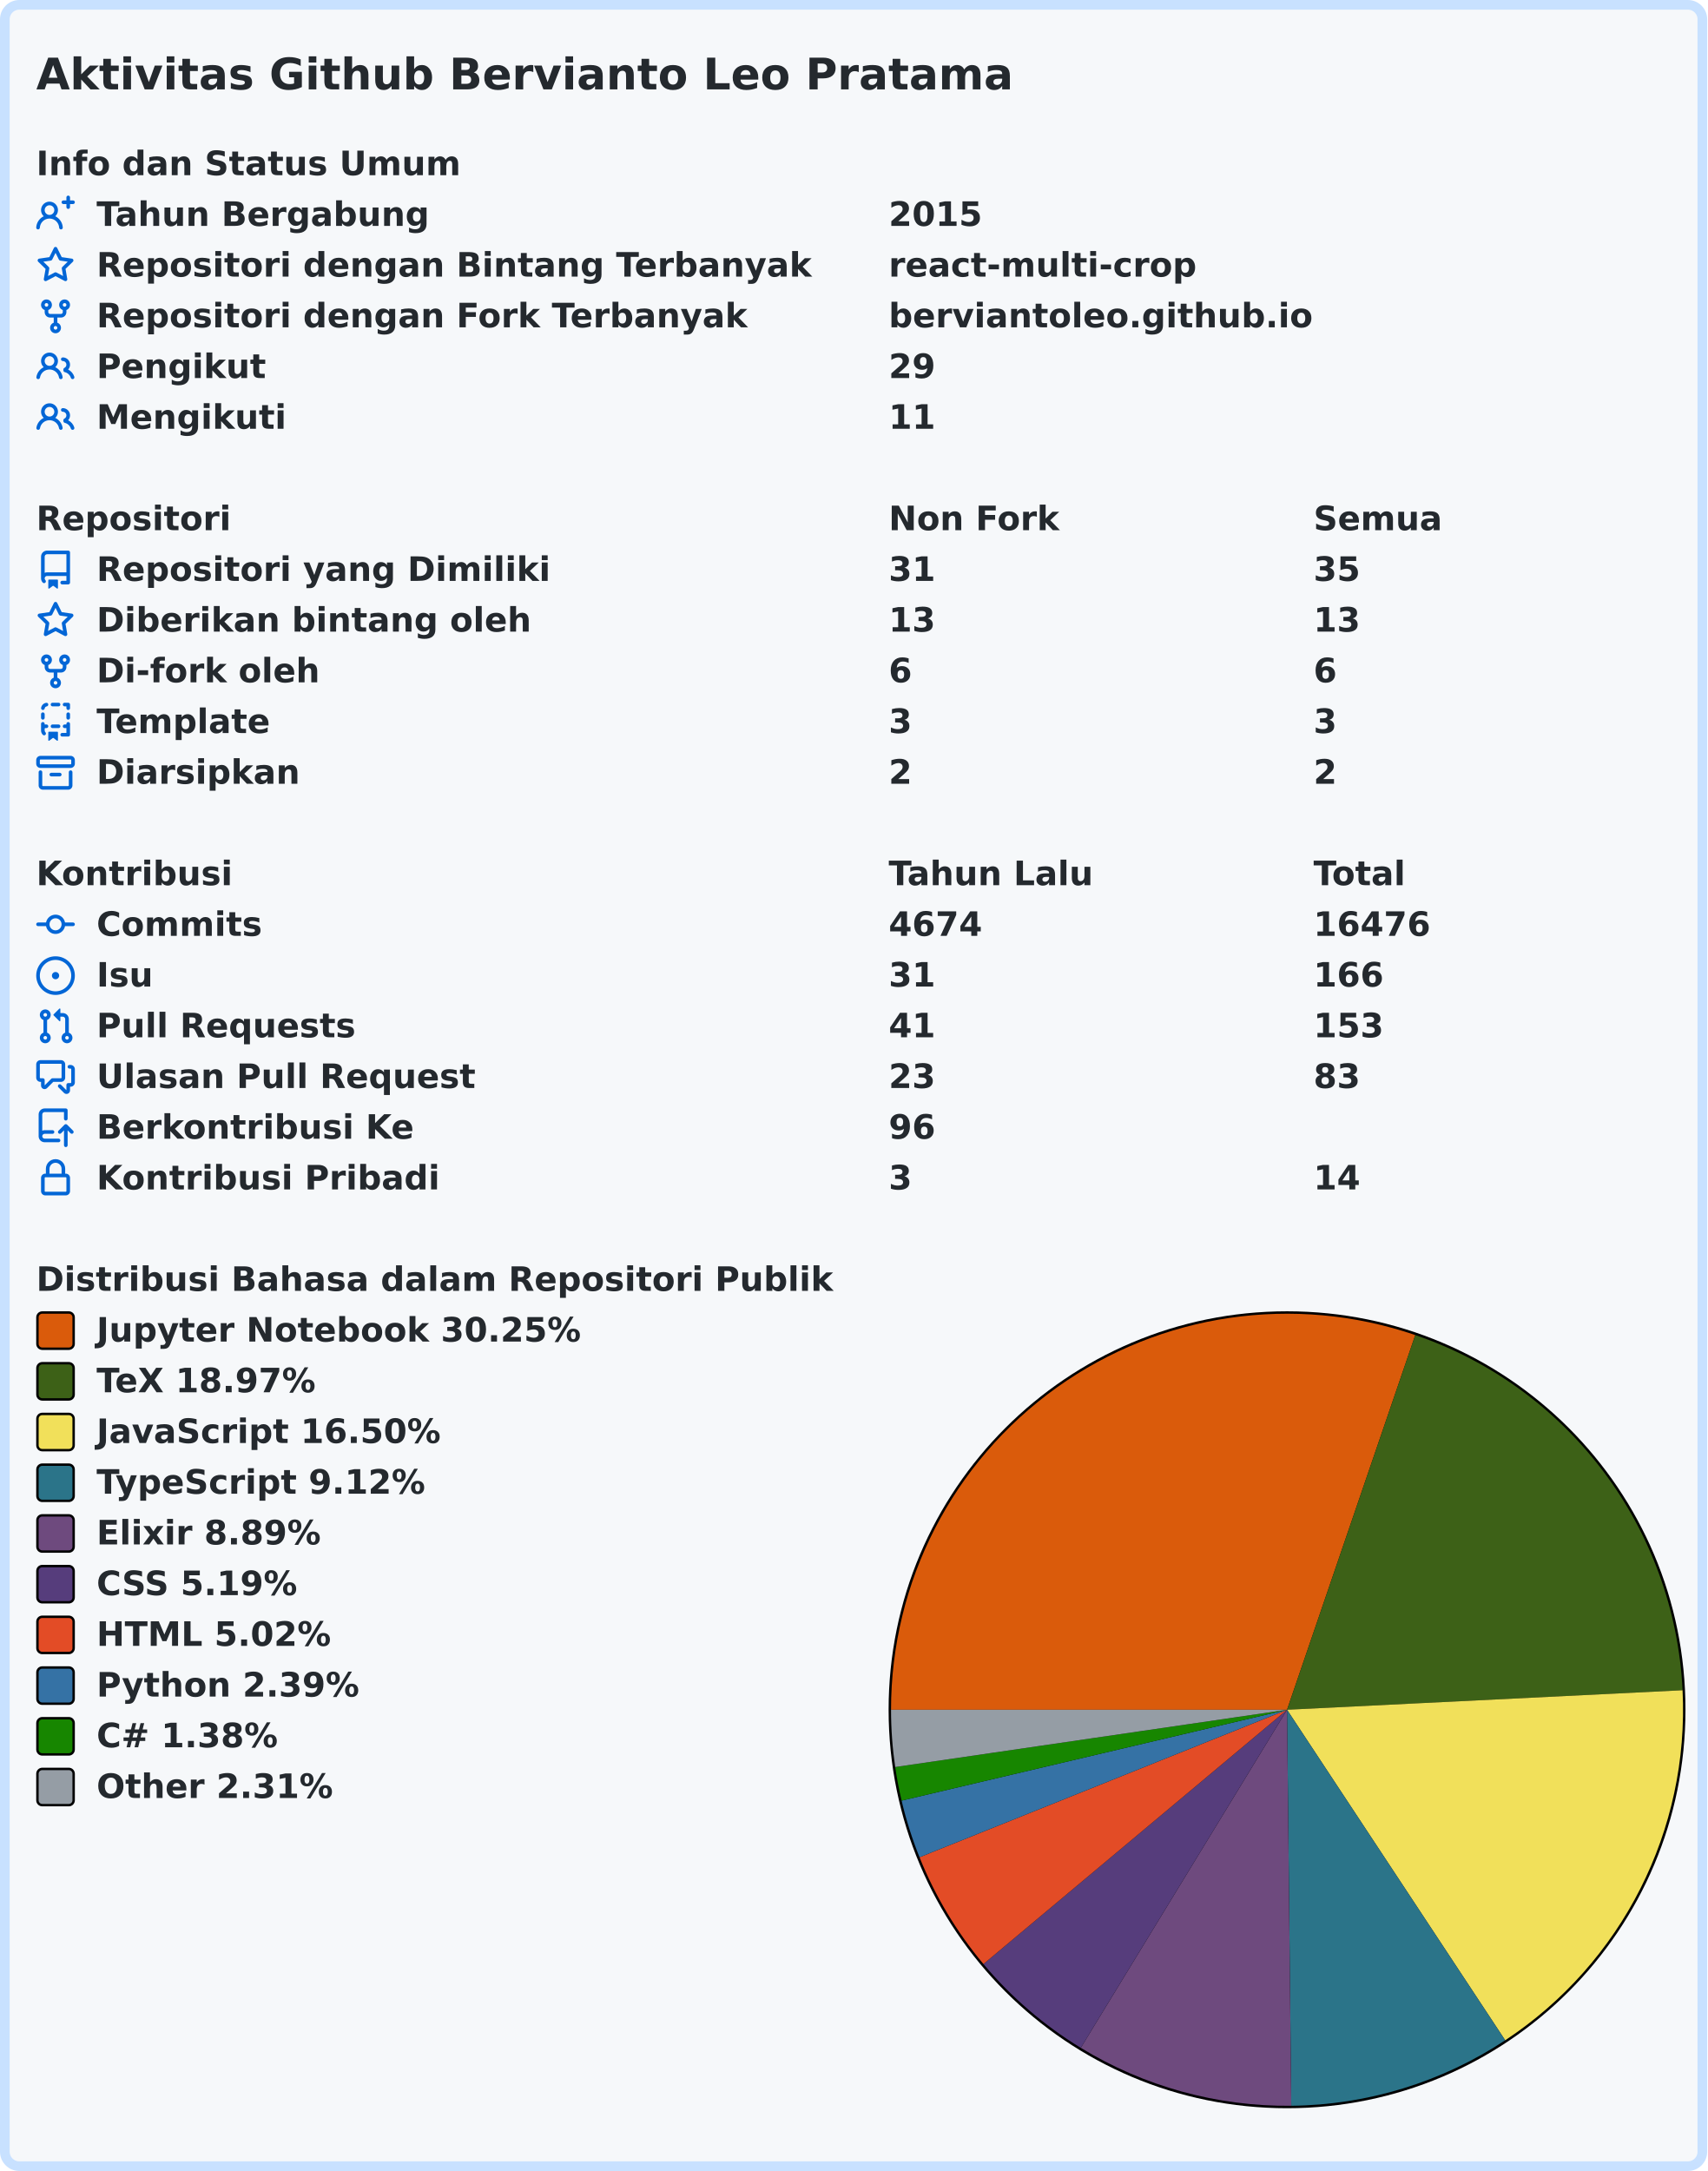
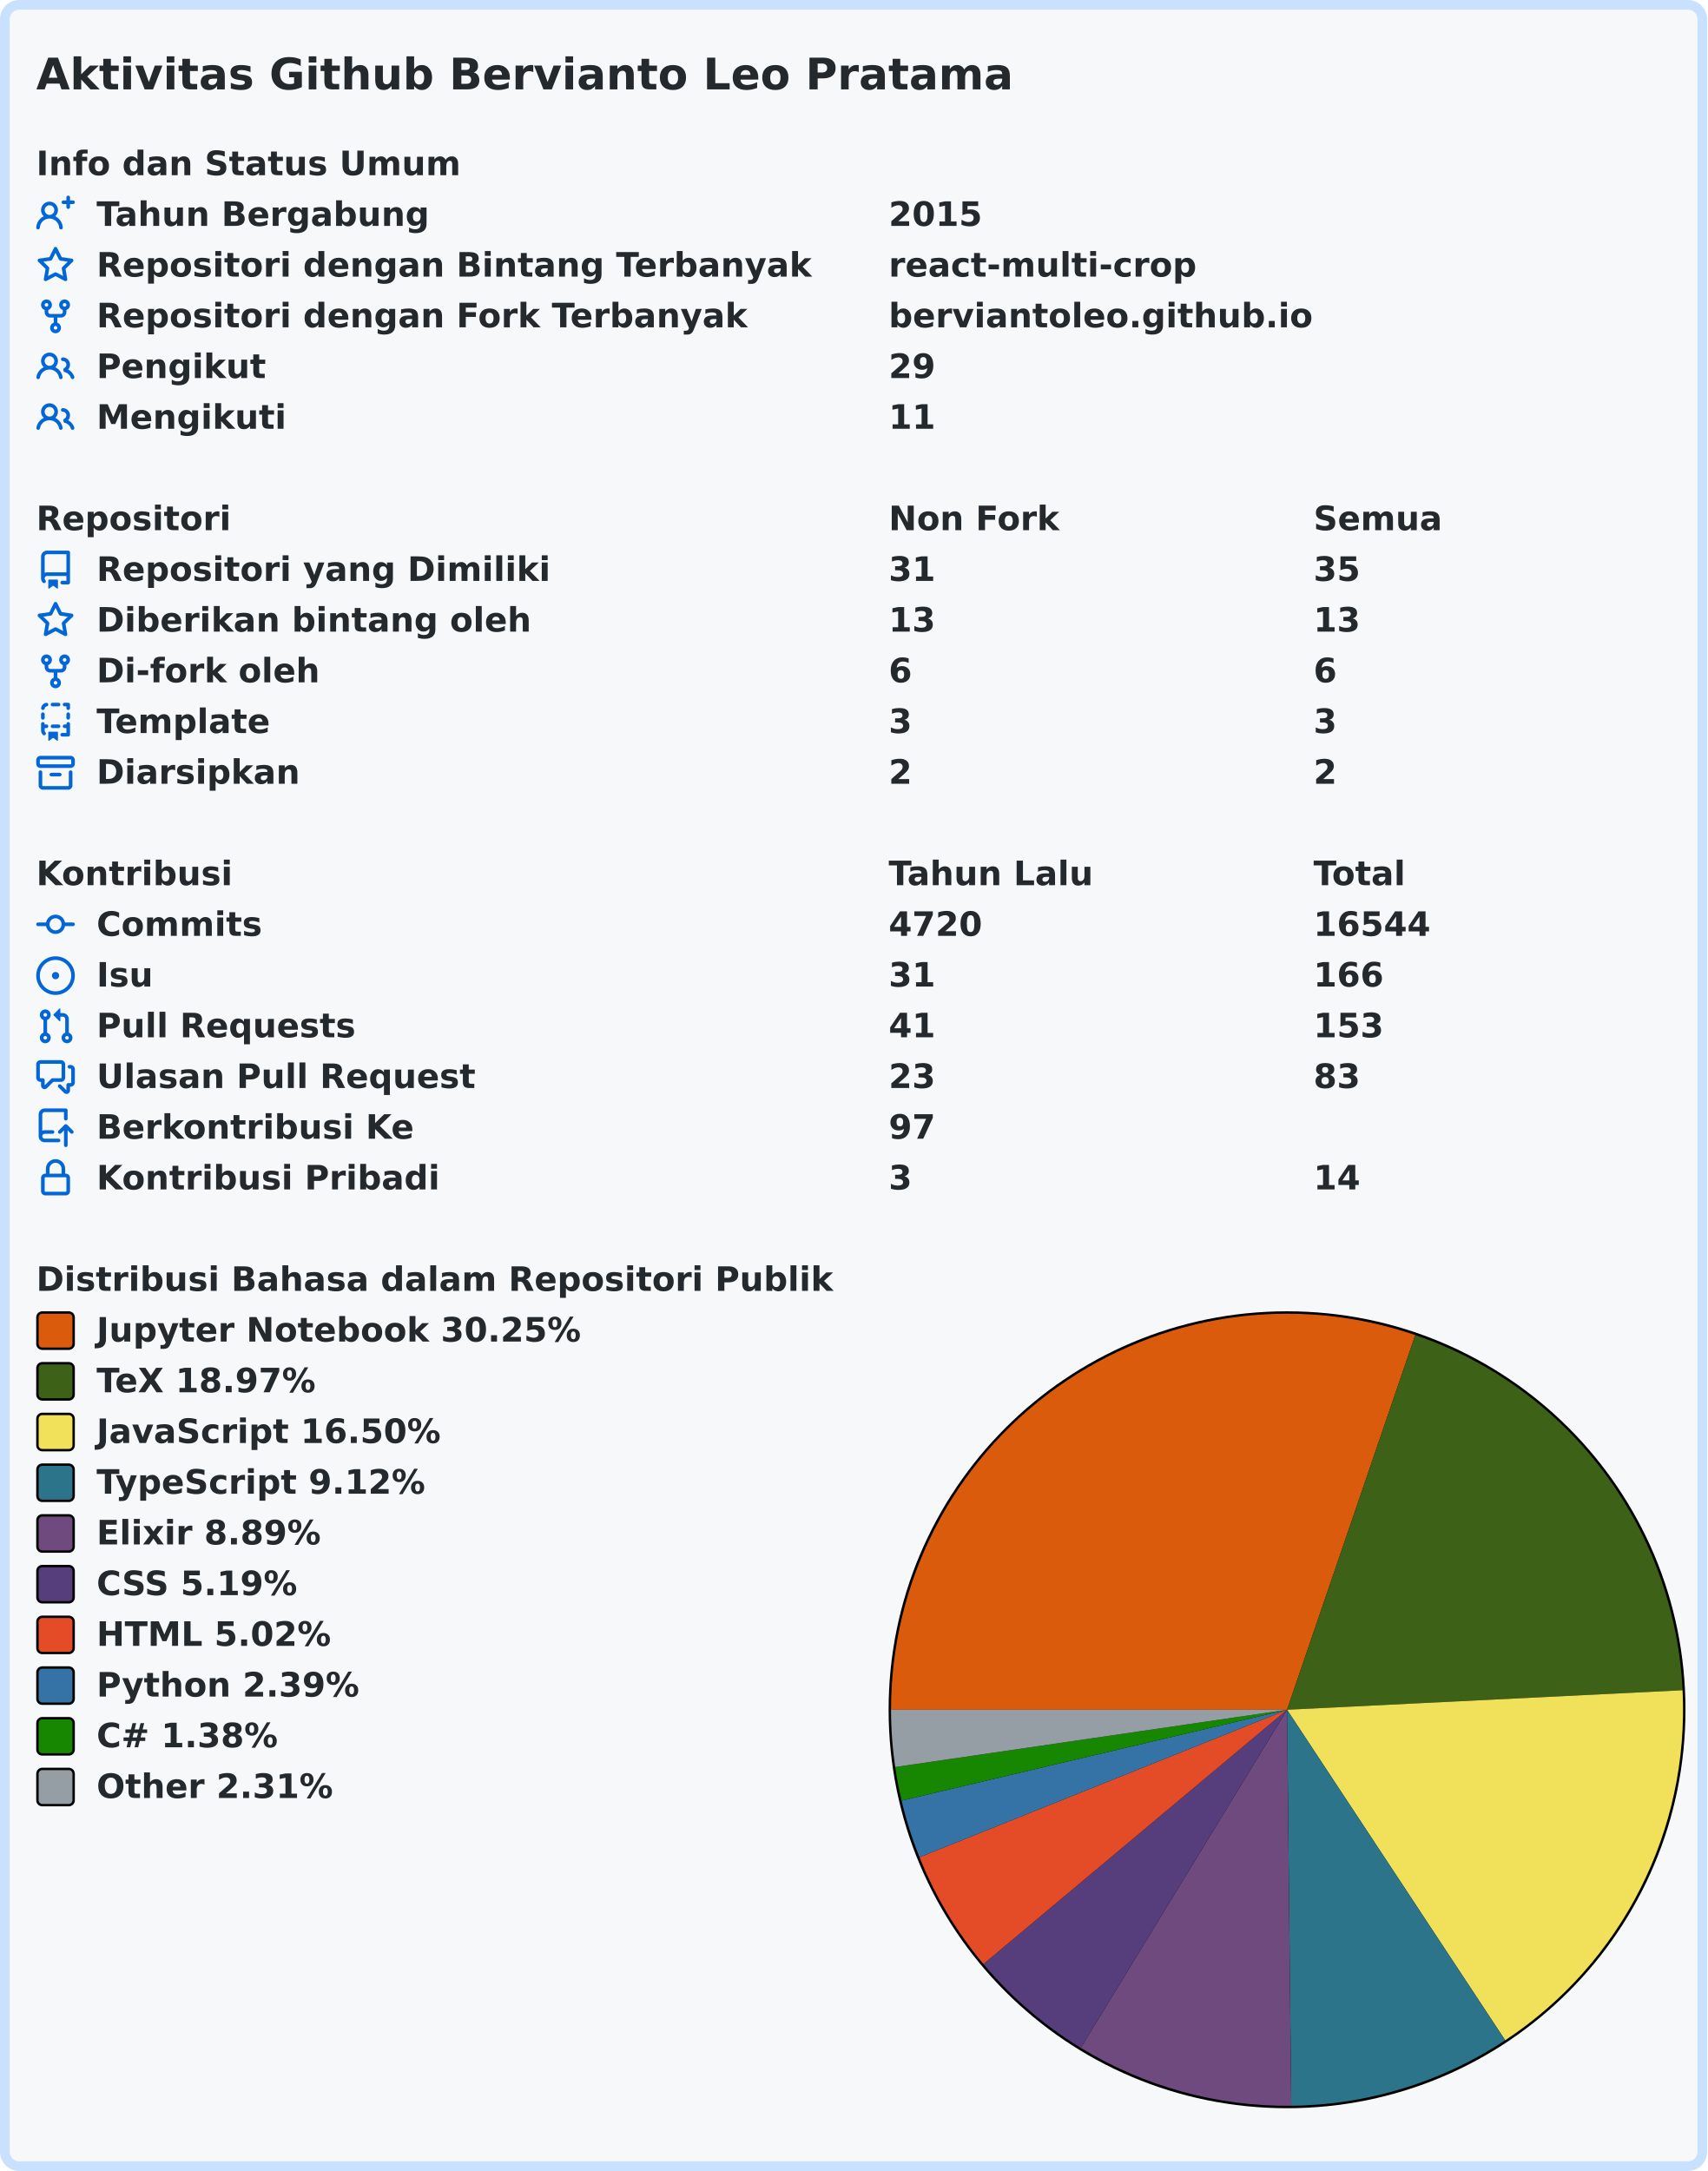
<svg xmlns="http://www.w3.org/2000/svg" width="707" height="899" viewBox="0 0 707 899" lang="id" xml:lang="id">
  <rect x="2" y="2" stroke-width="4" rx="6" width="703" height="895" stroke="#c8e1ff" fill="#f6f8fa" />
  <g font-weight="600" font-size="110pt" font-family="Verdana,Geneva,DejaVu Sans,sans-serif" text-rendering="geometricPrecision">
    <text x="122" y="301" lengthAdjust="spacingAndGlyphs" textLength="3261" transform="scale(0.123)" fill="#24292e">Aktivitas Github Bervianto Leo Pratama</text>
    <g transform="translate(0, 60)" fill="#24292e">
      <g transform="translate(15, 0)">
        <g transform="scale(0.095)">
          <text x="0" y="132" textLength="1852" lengthAdjust="spacingAndGlyphs">Info dan Status Umum</text>
        </g>
      </g>
      <g transform="translate(15, 21)">
        <path fill="#0366d6" fill-rule="evenodd" d="M13.25 0a.75.75 0 01.75.75V2h1.25a.75.75 0 010 1.5H14v1.25a.75.75 0 01-1.5 0V3.5h-1.25a.75.75 0 010-1.5h1.25V.75a.75.75 0 01.75-.75zM5.5 4a2 2 0 100 4 2 2 0 000-4zm2.4 4.548a3.5 3.5 0 10-4.799 0 5.527 5.527 0 00-3.1 4.66.75.75 0 101.498.085A4.01 4.01 0 015.5 9.5a4.01 4.01 0 014.001 3.793.75.75 0 101.498-.086 5.527 5.527 0 00-3.1-4.659z" />
        <g transform="scale(0.095)">
          <text lengthAdjust="spacingAndGlyphs" textLength="1478" x="263" y="132">Tahun Bergabung</text>
          <text lengthAdjust="spacingAndGlyphs" textLength="420" x="3716" y="132">2015</text>
        </g>
      </g>
      <g transform="translate(15, 42)">
        <path fill="#0366d6" fill-rule="evenodd" d="M8 .25a.75.75 0 01.673.418l1.882 3.815 4.21.612a.75.75 0 01.416 1.279l-3.046 2.97.719 4.192a.75.75 0 01-1.088.791L8 12.347l-3.766 1.98a.75.75 0 01-1.088-.79l.72-4.194L.818 6.374a.75.75 0 01.416-1.28l4.21-.611L7.327.668A.75.75 0 018 .25zm0 2.445L6.615 5.5a.75.75 0 01-.564.41l-3.097.45 2.24 2.184a.75.75 0 01.216.664l-.528 3.084 2.769-1.456a.75.75 0 01.698 0l2.77 1.456-.53-3.084a.75.75 0 01.216-.664l2.24-2.183-3.096-.45a.75.75 0 01-.564-.41L8 2.694v.001z" />
        <g transform="scale(0.095)">
          <text lengthAdjust="spacingAndGlyphs" textLength="3126" x="263" y="132">Repositori dengan Bintang Terbanyak</text>
          <text lengthAdjust="spacingAndGlyphs" textLength="1330" x="3716" y="132">react-multi-crop</text>
        </g>
      </g>
      <g transform="translate(15, 63)">
        <path fill="#0366d6" fill-rule="evenodd" d="M5 3.25a.75.75 0 11-1.5 0 .75.75 0 011.5 0zm0 2.122a2.25 2.25 0 10-1.5 0v.878A2.25 2.25 0 005.75 8.5h1.5v2.128a2.251 2.251 0 101.5 0V8.5h1.5a2.25 2.25 0 002.25-2.25v-.878a2.25 2.25 0 10-1.5 0v.878a.75.75 0 01-.75.75h-4.5A.75.75 0 015 6.25v-.878zm3.75 7.378a.75.75 0 11-1.5 0 .75.75 0 011.5 0zm3-8.75a.75.75 0 100-1.5.75.75 0 000 1.5z" />
        <g transform="scale(0.095)">
          <text lengthAdjust="spacingAndGlyphs" textLength="2846" x="263" y="132">Repositori dengan Fork Terbanyak</text>
          <text lengthAdjust="spacingAndGlyphs" textLength="1821" x="3716" y="132">berviantoleo.github.io</text>
        </g>
      </g>
      <g transform="translate(15, 84)">
        <path fill="#0366d6" fill-rule="evenodd" d="M5.5 3.5a2 2 0 100 4 2 2 0 000-4zM2 5.5a3.5 3.5 0 115.898 2.549 5.507 5.507 0 013.034 4.084.75.75 0 11-1.482.235 4.001 4.001 0 00-7.9 0 .75.75 0 01-1.482-.236A5.507 5.507 0 013.102 8.05 3.49 3.49 0 012 5.5zM11 4a.75.75 0 100 1.5 1.5 1.5 0 01.666 2.844.75.75 0 00-.416.672v.352a.75.75 0 00.574.73c1.2.289 2.162 1.2 2.522 2.372a.75.75 0 101.434-.44 5.01 5.01 0 00-2.56-3.012A3 3 0 0011 4z" />
        <g transform="scale(0.095)">
          <text lengthAdjust="spacingAndGlyphs" textLength="723" x="263" y="132">Pengikut</text>
          <text lengthAdjust="spacingAndGlyphs" textLength="210" x="3716" y="132">29</text>
        </g>
      </g>
      <g transform="translate(15, 105)">
        <path fill="#0366d6" fill-rule="evenodd" d="M5.5 3.5a2 2 0 100 4 2 2 0 000-4zM2 5.5a3.5 3.5 0 115.898 2.549 5.507 5.507 0 013.034 4.084.75.75 0 11-1.482.235 4.001 4.001 0 00-7.9 0 .75.75 0 01-1.482-.236A5.507 5.507 0 013.102 8.05 3.49 3.49 0 012 5.5zM11 4a.75.75 0 100 1.5 1.5 1.5 0 01.666 2.844.75.75 0 00-.416.672v.352a.75.75 0 00.574.73c1.2.289 2.162 1.2 2.522 2.372a.75.75 0 101.434-.44 5.01 5.01 0 00-2.56-3.012A3 3 0 0011 4z" />
        <g transform="scale(0.095)">
          <text lengthAdjust="spacingAndGlyphs" textLength="813" x="263" y="132">Mengikuti</text>
          <text lengthAdjust="spacingAndGlyphs" textLength="210" x="3716" y="132">11</text>
        </g>
      </g>
    </g>
    <g transform="translate(0, 207)" fill="#24292e">
      <g transform="translate(15, 0)">
        <g transform="scale(0.095)">
          <text x="0" y="132" textLength="832" lengthAdjust="spacingAndGlyphs">Repositori</text>
          <text x="3716" y="132" textLength="740" lengthAdjust="spacingAndGlyphs">Non Fork</text>
          <text x="5568" y="132" textLength="573" lengthAdjust="spacingAndGlyphs">Semua</text>
        </g>
      </g>
      <g transform="translate(15, 21)">
        <path fill="#0366d6" fill-rule="evenodd" d="M2 2.5A2.5 2.5 0 014.5 0h8.75a.75.75 0 01.75.75v12.5a.75.75 0 01-.75.75h-2.5a.75.75 0 110-1.5h1.75v-2h-8a1 1 0 00-.714 1.7.75.75 0 01-1.072 1.05A2.495 2.495 0 012 11.5v-9zm10.5-1V9h-8c-.356 0-.694.074-1 .208V2.5a1 1 0 011-1h8zM5 12.25v3.25a.25.25 0 00.4.2l1.45-1.087a.25.25 0 01.3 0L8.6 15.7a.25.25 0 00.4-.2v-3.25a.25.25 0 00-.25-.25h-3.5a.25.25 0 00-.25.25z" />
        <g transform="scale(0.095)">
          <text lengthAdjust="spacingAndGlyphs" textLength="1962" x="263" y="132">Repositori yang Dimiliki</text>
          <text lengthAdjust="spacingAndGlyphs" textLength="210" x="3716" y="132">31</text>
          <text lengthAdjust="spacingAndGlyphs" textLength="210" x="5568" y="132">35</text>
        </g>
      </g>
      <g transform="translate(15, 42)">
        <path fill="#0366d6" fill-rule="evenodd" d="M8 .25a.75.75 0 01.673.418l1.882 3.815 4.21.612a.75.75 0 01.416 1.279l-3.046 2.97.719 4.192a.75.75 0 01-1.088.791L8 12.347l-3.766 1.98a.75.75 0 01-1.088-.79l.72-4.194L.818 6.374a.75.75 0 01.416-1.28l4.21-.611L7.327.668A.75.75 0 018 .25zm0 2.445L6.615 5.5a.75.75 0 01-.564.41l-3.097.45 2.24 2.184a.75.75 0 01.216.664l-.528 3.084 2.769-1.456a.75.75 0 01.698 0l2.77 1.456-.53-3.084a.75.75 0 01.216-.664l2.24-2.183-3.096-.45a.75.75 0 01-.564-.41L8 2.694v.001z" />
        <g transform="scale(0.095)">
          <text lengthAdjust="spacingAndGlyphs" textLength="1887" x="263" y="132">Diberikan bintang oleh</text>
          <text lengthAdjust="spacingAndGlyphs" textLength="210" x="3716" y="132">13</text>
          <text lengthAdjust="spacingAndGlyphs" textLength="210" x="5568" y="132">13</text>
        </g>
      </g>
      <g transform="translate(15, 63)">
        <path fill="#0366d6" fill-rule="evenodd" d="M5 3.25a.75.75 0 11-1.5 0 .75.75 0 011.5 0zm0 2.122a2.25 2.25 0 10-1.5 0v.878A2.25 2.25 0 005.75 8.5h1.5v2.128a2.251 2.251 0 101.5 0V8.5h1.5a2.25 2.25 0 002.25-2.25v-.878a2.25 2.25 0 10-1.5 0v.878a.75.75 0 01-.75.75h-4.5A.75.75 0 015 6.25v-.878zm3.75 7.378a.75.75 0 11-1.5 0 .75.75 0 011.5 0zm3-8.75a.75.75 0 100-1.5.75.75 0 000 1.5z" />
        <g transform="scale(0.095)">
          <text lengthAdjust="spacingAndGlyphs" textLength="963" x="263" y="132">Di-fork oleh</text>
          <text lengthAdjust="spacingAndGlyphs" textLength="105" x="3716" y="132">6</text>
          <text lengthAdjust="spacingAndGlyphs" textLength="105" x="5568" y="132">6</text>
        </g>
      </g>
      <g transform="translate(15, 84)">
        <path fill="#0366d6" fill-rule="evenodd" d="M6 .75A.75.75 0 016.75 0h2.5a.75.75 0 010 1.5h-2.5A.75.75 0 016 .75zm5 0a.75.75 0 01.75-.75h1.5a.75.75 0 01.75.75v1.5a.75.75 0 01-1.5 0V1.5h-.75A.75.75 0 0111 .75zM4.992.662a.75.75 0 01-.636.848c-.436.063-.783.41-.846.846a.75.75 0 01-1.485-.212A2.501 2.501 0 014.144.025a.75.75 0 01.848.637zM2.75 4a.75.75 0 01.75.75v1.5a.75.75 0 01-1.5 0v-1.5A.75.75 0 012.75 4zm10.5 0a.75.75 0 01.75.75v1.5a.75.75 0 01-1.5 0v-1.5a.75.75 0 01.75-.75zM2.75 8a.75.75 0 01.75.75v.268A1.72 1.72 0 013.75 9h.5a.75.75 0 010 1.5h-.5a.25.25 0 00-.25.25v.75c0 .28.114.532.3.714a.75.75 0 01-1.05 1.072A2.495 2.495 0 012 11.5V8.75A.75.75 0 012.75 8zm10.5 0a.75.75 0 01.75.75v4.5a.75.75 0 01-.75.75h-2.5a.75.75 0 010-1.5h1.75v-2h-.75a.75.75 0 010-1.5h.75v-.25a.75.75 0 01.75-.75zM6 9.75A.75.75 0 016.75 9h2.5a.75.75 0 010 1.5h-2.5A.75.75 0 016 9.75zm-1 2.5v3.25a.25.25 0 00.4.2l1.45-1.087a.25.25 0 01.3 0L8.6 15.7a.25.25 0 00.4-.2v-3.25a.25.25 0 00-.25-.25h-3.5a.25.25 0 00-.25.25z" />
        <g transform="scale(0.095)">
          <text lengthAdjust="spacingAndGlyphs" textLength="783" x="263" y="132">Template</text>
          <text lengthAdjust="spacingAndGlyphs" textLength="105" x="3716" y="132">3</text>
          <text lengthAdjust="spacingAndGlyphs" textLength="105" x="5568" y="132">3</text>
        </g>
      </g>
      <g transform="translate(15, 105)">
        <path fill="#0366d6" fill-rule="evenodd" d="M1.75 2.5a.25.25 0 00-.25.25v1.5c0 .138.112.25.25.25h12.5a.25.25 0 00.25-.25v-1.5a.25.25 0 00-.25-.25H1.75zM0 2.75C0 1.784.784 1 1.75 1h12.5c.966 0 1.75.784 1.75 1.75v1.5A1.75 1.75 0 0114.25 6H1.75A1.75 1.75 0 010 4.25v-1.5zM1.75 7a.75.75 0 01.75.75v5.5c0 .138.112.25.25.25h10.5a.25.25 0 00.25-.25v-5.5a.75.75 0 111.5 0v5.5A1.75 1.75 0 0113.25 15H2.75A1.75 1.75 0 011 13.25v-5.5A.75.75 0 011.75 7zm4.5 1a.75.75 0 000 1.5h3.5a.75.75 0 100-1.5h-3.5z" />
        <g transform="scale(0.095)">
          <text lengthAdjust="spacingAndGlyphs" textLength="880" x="263" y="132">Diarsipkan</text>
          <text lengthAdjust="spacingAndGlyphs" textLength="105" x="3716" y="132">2</text>
          <text lengthAdjust="spacingAndGlyphs" textLength="105" x="5568" y="132">2</text>
        </g>
      </g>
    </g>
    <g transform="translate(0, 354)" fill="#24292e">
      <g transform="translate(15, 0)">
        <g transform="scale(0.095)">
          <text x="0" y="132" textLength="834" lengthAdjust="spacingAndGlyphs">Kontribusi</text>
          <text x="3716" y="132" textLength="914" lengthAdjust="spacingAndGlyphs">Tahun Lalu</text>
          <text x="5568" y="132" textLength="414" lengthAdjust="spacingAndGlyphs">Total</text>
        </g>
      </g>
      <g transform="translate(15, 21)">
        <path fill="#0366d6" fill-rule="evenodd" d="M10.5 7.75a2.5 2.5 0 11-5 0 2.5 2.5 0 015 0zm1.43.75a4.002 4.002 0 01-7.86 0H.75a.75.75 0 110-1.5h3.32a4.001 4.001 0 017.86 0h3.32a.75.75 0 110 1.5h-3.32z" />
        <g transform="scale(0.095)">
          <text lengthAdjust="spacingAndGlyphs" textLength="734" x="263" y="132">Commits</text>
-           <text lengthAdjust="spacingAndGlyphs" textLength="420" x="3716" y="132">4674</text>
-           <text lengthAdjust="spacingAndGlyphs" textLength="525" x="5568" y="132">16476</text>
+           <text lengthAdjust="spacingAndGlyphs" textLength="420" x="3716" y="132">4720</text>
+           <text lengthAdjust="spacingAndGlyphs" textLength="525" x="5568" y="132">16544</text>
        </g>
      </g>
      <g transform="translate(15, 42)">
        <path fill="#0366d6" d="M8 9.5a1.5 1.5 0 100-3 1.5 1.5 0 000 3z" />
        <path fill="#0366d6" fill-rule="evenodd" d="M8 0a8 8 0 100 16A8 8 0 008 0zM1.5 8a6.5 6.5 0 1113 0 6.5 6.5 0 01-13 0z" />
        <g transform="scale(0.095)">
          <text lengthAdjust="spacingAndGlyphs" textLength="238" x="263" y="132">Isu</text>
          <text lengthAdjust="spacingAndGlyphs" textLength="210" x="3716" y="132">31</text>
          <text lengthAdjust="spacingAndGlyphs" textLength="315" x="5568" y="132">166</text>
        </g>
      </g>
      <g transform="translate(15, 63)">
        <path fill="#0366d6" fill-rule="evenodd" d="M7.177 3.073L9.573.677A.25.25 0 0110 .854v4.792a.25.25 0 01-.427.177L7.177 3.427a.25.25 0 010-.354zM3.75 2.5a.75.75 0 100 1.5.75.75 0 000-1.5zm-2.25.75a2.25 2.25 0 113 2.122v5.256a2.251 2.251 0 11-1.5 0V5.372A2.25 2.25 0 011.5 3.25zM11 2.5h-1V4h1a1 1 0 011 1v5.628a2.251 2.251 0 101.5 0V5A2.5 2.5 0 0011 2.5zm1 10.25a.75.75 0 111.5 0 .75.75 0 01-1.5 0zM3.75 12a.75.75 0 100 1.5.75.75 0 000-1.5z" />
        <g transform="scale(0.095)">
          <text lengthAdjust="spacingAndGlyphs" textLength="1113" x="263" y="132">Pull Requests</text>
          <text lengthAdjust="spacingAndGlyphs" textLength="210" x="3716" y="132">41</text>
          <text lengthAdjust="spacingAndGlyphs" textLength="315" x="5568" y="132">153</text>
        </g>
      </g>
      <g transform="translate(15, 84)">
        <path fill="#0366d6" fill-rule="evenodd" d="M1.5 2.75a.25.25 0 01.25-.25h8.5a.25.25 0 01.25.25v5.5a.25.25 0 01-.25.25h-3.5a.75.75 0 00-.53.22L3.5 11.44V9.25a.75.75 0 00-.75-.75h-1a.25.25 0 01-.25-.25v-5.5zM1.75 1A1.75 1.75 0 000 2.75v5.5C0 9.216.784 10 1.75 10H2v1.543a1.457 1.457 0 002.487 1.03L7.061 10h3.189A1.75 1.75 0 0012 8.25v-5.5A1.75 1.75 0 0010.25 1h-8.5zM14.5 4.75a.25.25 0 00-.25-.25h-.5a.75.75 0 110-1.5h.5c.966 0 1.75.784 1.75 1.75v5.5A1.75 1.75 0 0114.25 12H14v1.543a1.457 1.457 0 01-2.487 1.03L9.22 12.28a.75.75 0 111.06-1.06l2.22 2.22v-2.19a.75.75 0 01.75-.75h1a.25.25 0 00.25-.25v-5.5z" />
        <g transform="scale(0.095)">
          <text lengthAdjust="spacingAndGlyphs" textLength="1640" x="263" y="132">Ulasan Pull Request</text>
          <text lengthAdjust="spacingAndGlyphs" textLength="210" x="3716" y="132">23</text>
          <text lengthAdjust="spacingAndGlyphs" textLength="210" x="5568" y="132">83</text>
        </g>
      </g>
      <g transform="translate(15, 105)">
        <path fill="#0366d6" fill-rule="evenodd" d="M1 2.5A2.5 2.5 0 013.5 0h8.75a.75.75 0 01.75.75v3.5a.75.75 0 01-1.5 0V1.5h-8a1 1 0 00-1 1v6.708A2.492 2.492 0 013.5 9h3.25a.75.75 0 010 1.5H3.5a1 1 0 100 2h5.75a.75.75 0 010 1.5H3.5A2.5 2.5 0 011 11.5v-9zm13.23 7.79a.75.75 0 001.06-1.06l-2.505-2.505a.75.75 0 00-1.06 0L9.22 9.229a.75.75 0 001.06 1.061l1.225-1.224v6.184a.75.75 0 001.5 0V9.066l1.224 1.224z" />
        <g transform="scale(0.095)">
          <text lengthAdjust="spacingAndGlyphs" textLength="1366" x="263" y="132">Berkontribusi Ke</text>
-           <text lengthAdjust="spacingAndGlyphs" textLength="210" x="3716" y="132">96</text>
+           <text lengthAdjust="spacingAndGlyphs" textLength="210" x="3716" y="132">97</text>
        </g>
      </g>
      <g transform="translate(15, 126)">
        <path fill="#0366d6" fill-rule="evenodd" d="M4 4v2h-.25A1.75 1.75 0 002 7.75v5.5c0 .966.784 1.75 1.75 1.75h8.5A1.75 1.75 0 0014 13.25v-5.5A1.75 1.75 0 0012.25 6H12V4a4 4 0 10-8 0zm6.5 2V4a2.5 2.5 0 00-5 0v2h5zM12 7.5h.25a.25.25 0 01.25.25v5.5a.25.25 0 01-.25.25h-8.5a.25.25 0 01-.25-.25v-5.5a.25.25 0 01.25-.25H12z" />
        <g transform="scale(0.095)">
          <text lengthAdjust="spacingAndGlyphs" textLength="1456" x="263" y="132">Kontribusi Pribadi</text>
          <text lengthAdjust="spacingAndGlyphs" textLength="105" x="3716" y="132">3</text>
          <text lengthAdjust="spacingAndGlyphs" textLength="210" x="5568" y="132">14</text>
        </g>
      </g>
    </g>
    <g transform="translate(0, 522)" fill="#24292e">
      <g transform="translate(15, 0)">
        <g transform="scale(0.095)">
          <text x="0" y="132" textLength="3438" lengthAdjust="spacingAndGlyphs">Distribusi Bahasa dalam Repositori Publik</text>
        </g>
      </g>
      <g transform="translate(368, 21)">
        <circle cx="165" cy="165" r="165" fill="#000000" />
      </g>
      <g transform="translate(369, 22)">
        <path fill-rule="evenodd" fill="#DA5B0B" d="M 0.0,164 A 164 164 0 0 1 217.107 8.837 L 164,164 Z" />
        <path fill-rule="evenodd" fill="#3D6117" d="M 217.107,8.837 A 164 164 0 0 1 327.801 155.921 L 164,164 Z" />
        <path fill-rule="evenodd" fill="#f1e05a" d="M 327.801,155.921 A 164 164 0 0 1 254.349 300.869 L 164,164 Z" />
        <path fill-rule="evenodd" fill="#2b7489" d="M 254.349,300.869 A 164 164 0 0 1 165.751 327.991 L 164,164 Z" />
        <path fill-rule="evenodd" fill="#6e4a7e" d="M 165.751,327.991 A 164 164 0 0 1 78.58 303.998 L 164,164 Z" />
        <path fill-rule="evenodd" fill="#563d7c" d="M 78.58,303.998 A 164 164 0 0 1 38.265 269.294 L 164,164 Z" />
        <path fill-rule="evenodd" fill="#e34c26" d="M 38.265,269.294 A 164 164 0 0 1 11.798 225.078 L 164,164 Z" />
        <path fill-rule="evenodd" fill="#3572A5" d="M 11.798,225.078 A 164 164 0 0 1 4.375 201.629 L 164,164 Z" />
        <path fill-rule="evenodd" fill="#178600" d="M 4.375,201.629 A 164 164 0 0 1 1.723 187.713 L 164,164 Z" />
        <path fill-rule="evenodd" fill="#959da5" d="M 1.723,187.713 A 164 164 0 0 1 0.0 164 L 164,164 Z" />
      </g>
      <g transform="translate(15, 21)">
        <rect x="0.5" y="0.5" rx="2" width="15" height="15" fill="#DA5B0B" stroke-width="1" stroke="#000000" />
        <text transform="scale(0.095)" x="263" y="132" textLength="2126" lengthAdjust="spacingAndGlyphs">Jupyter Notebook 30.25%</text>
      </g>
      <g transform="translate(15, 42)">
        <rect x="0.5" y="0.5" rx="2" width="15" height="15" fill="#3D6117" stroke-width="1" stroke="#000000" />
        <text transform="scale(0.095)" x="263" y="132" textLength="999" lengthAdjust="spacingAndGlyphs">TeX 18.97%</text>
      </g>
      <g transform="translate(15, 63)">
        <rect x="0.5" y="0.5" rx="2" width="15" height="15" fill="#f1e05a" stroke-width="1" stroke="#000000" />
        <text transform="scale(0.095)" x="263" y="132" textLength="1516" lengthAdjust="spacingAndGlyphs">JavaScript 16.50%</text>
      </g>
      <g transform="translate(15, 84)">
        <rect x="0.5" y="0.5" rx="2" width="15" height="15" fill="#2b7489" stroke-width="1" stroke="#000000" />
        <text transform="scale(0.095)" x="263" y="132" textLength="1462" lengthAdjust="spacingAndGlyphs">TypeScript 9.12%</text>
      </g>
      <g transform="translate(15, 105)">
        <rect x="0.5" y="0.5" rx="2" width="15" height="15" fill="#6e4a7e" stroke-width="1" stroke="#000000" />
        <text transform="scale(0.095)" x="263" y="132" textLength="987" lengthAdjust="spacingAndGlyphs">Elixir 8.89%</text>
      </g>
      <g transform="translate(15, 126)">
        <rect x="0.5" y="0.5" rx="2" width="15" height="15" fill="#563d7c" stroke-width="1" stroke="#000000" />
        <text transform="scale(0.095)" x="263" y="132" textLength="903" lengthAdjust="spacingAndGlyphs">CSS 5.19%</text>
      </g>
      <g transform="translate(15, 147)">
        <rect x="0.5" y="0.5" rx="2" width="15" height="15" fill="#e34c26" stroke-width="1" stroke="#000000" />
        <text transform="scale(0.095)" x="263" y="132" textLength="1036" lengthAdjust="spacingAndGlyphs">HTML 5.02%</text>
      </g>
      <g transform="translate(15, 168)">
        <rect x="0.5" y="0.5" rx="2" width="15" height="15" fill="#3572A5" stroke-width="1" stroke="#000000" />
        <text transform="scale(0.095)" x="263" y="132" textLength="1149" lengthAdjust="spacingAndGlyphs">Python 2.39%</text>
      </g>
      <g transform="translate(15, 189)">
        <rect x="0.5" y="0.5" rx="2" width="15" height="15" fill="#178600" stroke-width="1" stroke="#000000" />
        <text transform="scale(0.095)" x="263" y="132" textLength="831" lengthAdjust="spacingAndGlyphs">C# 1.38%</text>
      </g>
      <g transform="translate(15, 210)">
        <rect x="0.5" y="0.5" rx="2" width="15" height="15" fill="#959da5" stroke-width="1" stroke="#000000" />
        <text transform="scale(0.095)" x="263" y="132" textLength="1047" lengthAdjust="spacingAndGlyphs">Other 2.31%</text>
      </g>
    </g>
  </g>
</svg>
